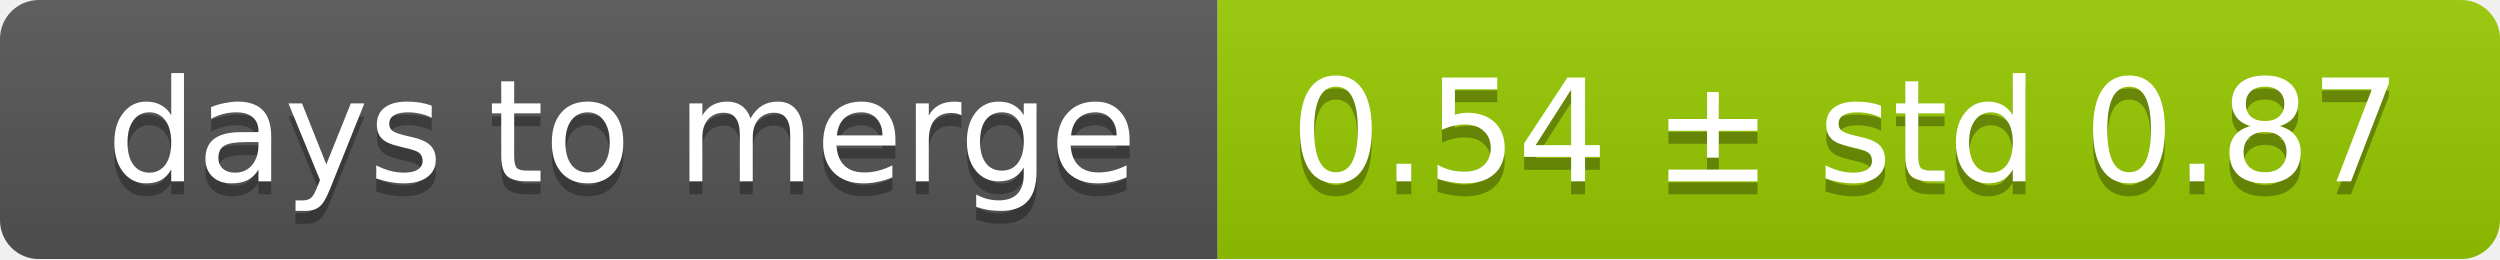
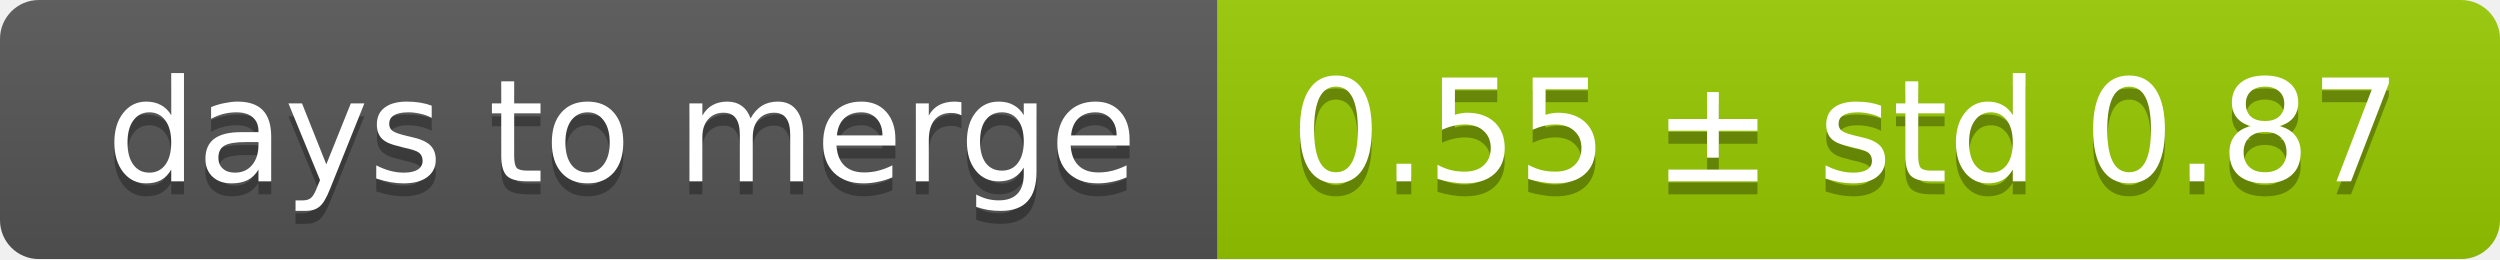
<svg xmlns="http://www.w3.org/2000/svg" width="193" height="20">
  <linearGradient id="smooth" x2="0" y2="100%">
    <stop offset="0" stop-color="#bbb" stop-opacity=".1" />
    <stop offset="1" stop-opacity=".1" />
  </linearGradient>
  <mask id="round">
    <rect width="193" height="20" rx="3" fill="#fff" />
  </mask>
  <g mask="url(#round)">
    <rect width="94" height="20" fill="#555" />
    <rect x="94" width="99" height="20" fill="#97ca00" />
    <rect width="193" height="20" fill="url(#smooth)" />
  </g>
  <g fill="#fff" text-anchor="middle" font-family="DejaVu Sans,Verdana,Geneva,sans-serif" font-size="11">
    <text x="48" y="15" fill="#010101" fill-opacity=".3">days to merge</text>
    <text x="48" y="14">days to merge</text>
-     <text x="142.5" y="15" fill="#010101" fill-opacity=".3">0.54 ± std 0.87</text>
-     <text x="142.5" y="14">0.54 ± std 0.87</text>
+     <text x="142.5" y="15" fill="#010101" fill-opacity=".3">0.55 ± std 0.87</text>
+     <text x="142.5" y="14">0.55 ± std 0.87</text>
  </g>
</svg>
